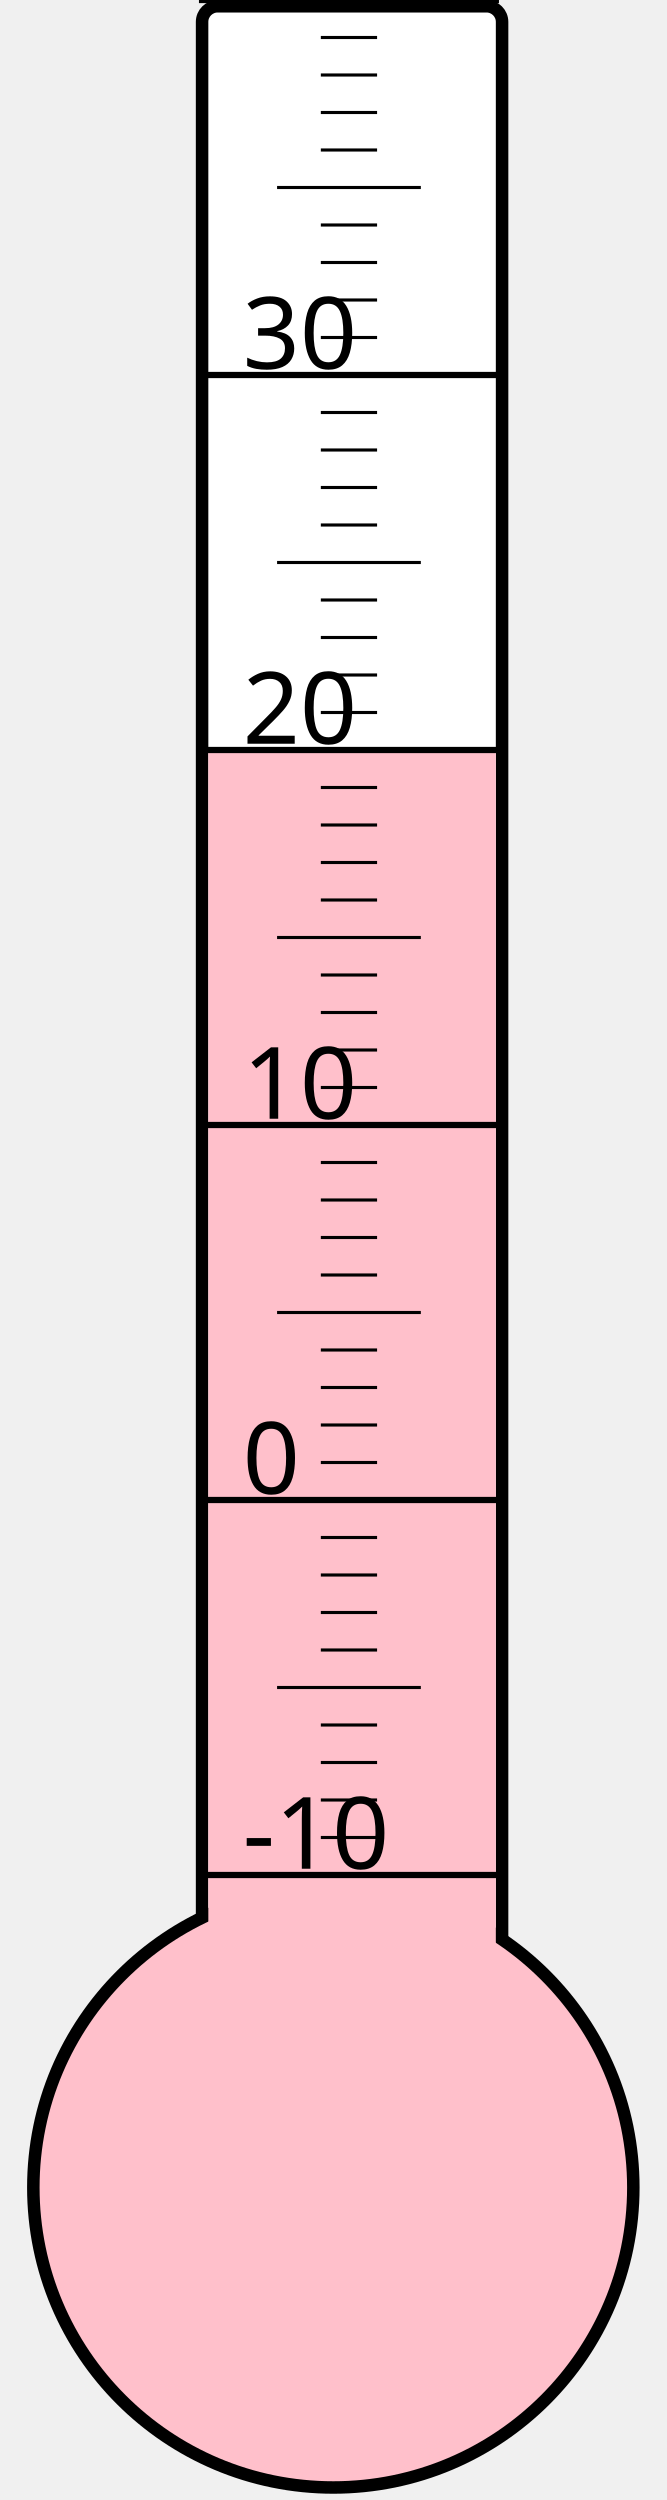
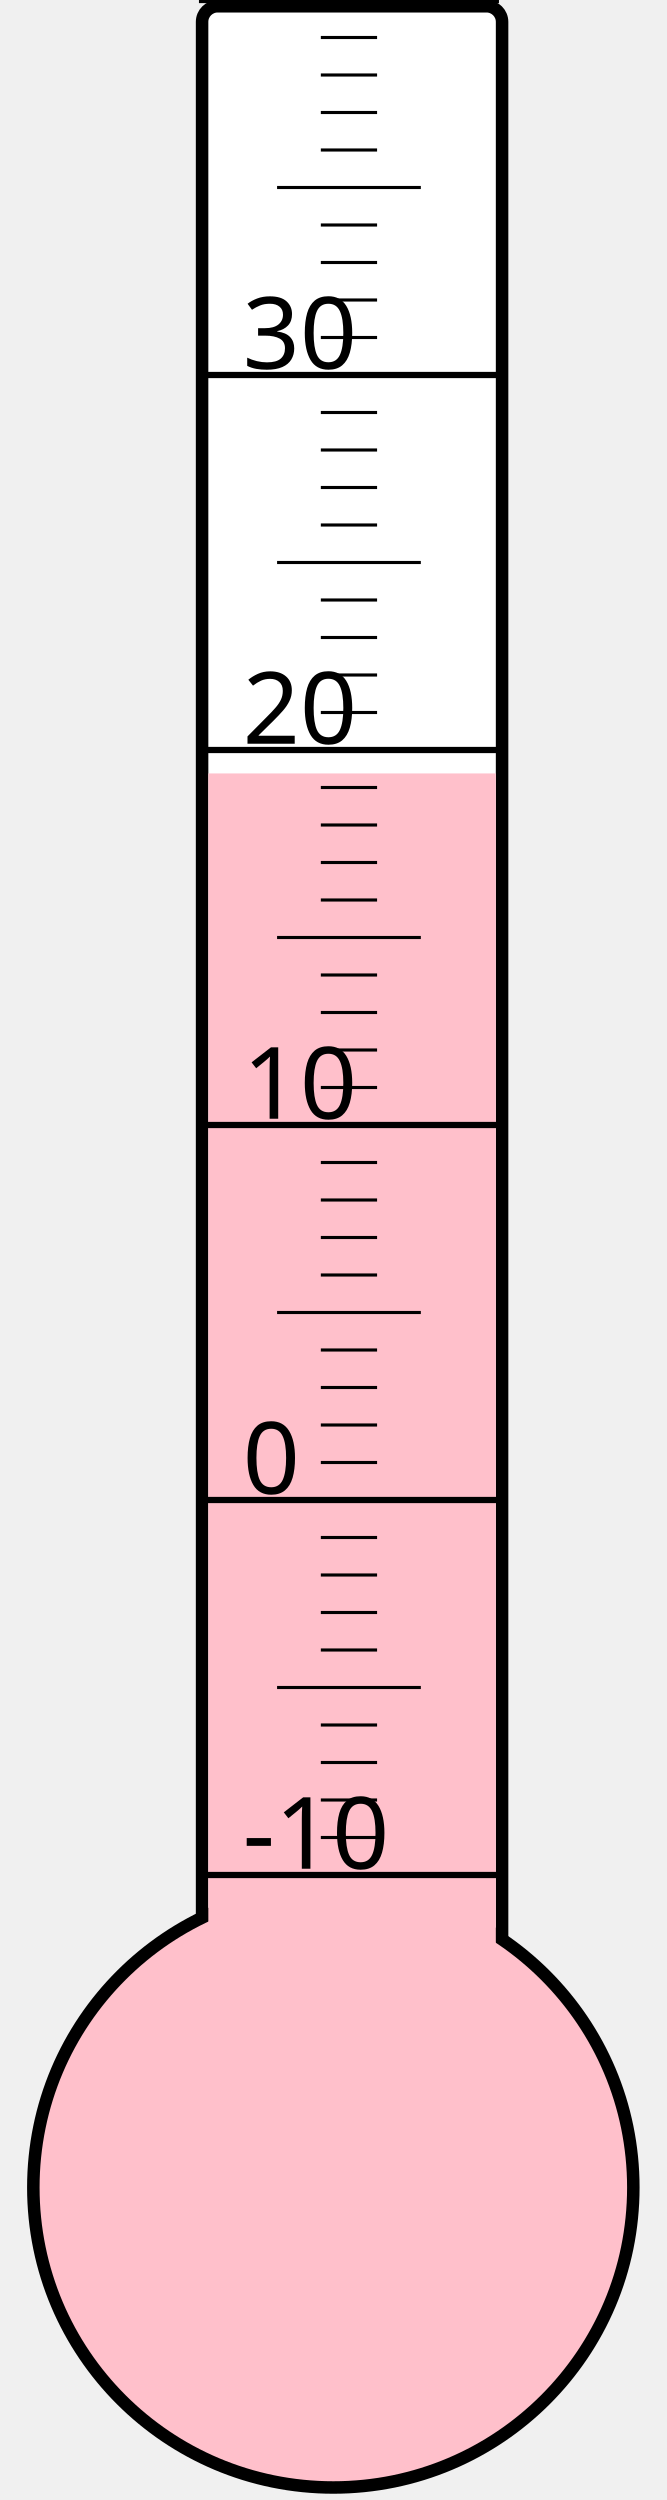
<svg xmlns="http://www.w3.org/2000/svg" width="40px" height="150px" viewBox="0 0 200 800">
  <rect width="200" height="800" x="0" y="0" style="fill: #ffffeb; fill-opacity: 0;" />
  <rect width="96" height="680" x="58" y="2" rx="5" ry="5" style="fill: white; fill-opacity: 1; stroke: black; stroke-width: 4;" />
  <circle cx="100" cy="700" r="96" style="fill: pink; stroke: black; stroke-width: 4;" />
-   <rect width="92" height="459.25" x="60" y="240.75" style="fill: pink; fill-opacity: 1; stroke-width: 0;" />
+   <rect width="92" height="452.5" x="60" y="247.5" style="fill: pink; fill-opacity: 1; stroke-width: 0;" />
  <text x="71" y="598" style="font-family: sans-serif; font-size: 24pt;">-10</text>
  <text x="71" y="478" style="font-family: sans-serif; font-size: 24pt;">0</text>
  <text x="71" y="358" style="font-family: sans-serif; font-size: 24pt;">10</text>
  <text x="71" y="238" style="font-family: sans-serif; font-size: 24pt;">20</text>
  <text x="71" y="118" style="font-family: sans-serif; font-size: 24pt;">30</text>
  <g style="stroke: black;">
    <line x1="57" y1="600" x2="153" y2="600" style="stroke-width: 2;" />
    <line x1="96" y1="588" x2="114" y2="588" style="stroke-width: 1;" />
    <line x1="96" y1="576" x2="114" y2="576" style="stroke-width: 1;" />
    <line x1="96" y1="564" x2="114" y2="564" style="stroke-width: 1;" />
    <line x1="96" y1="552" x2="114" y2="552" style="stroke-width: 1;" />
    <line x1="82" y1="540" x2="128" y2="540" style="stroke-width: 1;" />
    <line x1="96" y1="528" x2="114" y2="528" style="stroke-width: 1;" />
    <line x1="96" y1="516" x2="114" y2="516" style="stroke-width: 1;" />
    <line x1="96" y1="504" x2="114" y2="504" style="stroke-width: 1;" />
    <line x1="96" y1="492" x2="114" y2="492" style="stroke-width: 1;" />
    <line x1="57" y1="480" x2="153" y2="480" style="stroke-width: 2;" />
    <line x1="96" y1="468" x2="114" y2="468" style="stroke-width: 1;" />
    <line x1="96" y1="456" x2="114" y2="456" style="stroke-width: 1;" />
    <line x1="96" y1="444" x2="114" y2="444" style="stroke-width: 1;" />
    <line x1="96" y1="432" x2="114" y2="432" style="stroke-width: 1;" />
    <line x1="82" y1="420" x2="128" y2="420" style="stroke-width: 1;" />
    <line x1="96" y1="408" x2="114" y2="408" style="stroke-width: 1;" />
    <line x1="96" y1="396" x2="114" y2="396" style="stroke-width: 1;" />
    <line x1="96" y1="384" x2="114" y2="384" style="stroke-width: 1;" />
    <line x1="96" y1="372" x2="114" y2="372" style="stroke-width: 1;" />
    <line x1="57" y1="360" x2="153" y2="360" style="stroke-width: 2;" />
    <line x1="96" y1="348" x2="114" y2="348" style="stroke-width: 1;" />
    <line x1="96" y1="336" x2="114" y2="336" style="stroke-width: 1;" />
    <line x1="96" y1="324" x2="114" y2="324" style="stroke-width: 1;" />
    <line x1="96" y1="312" x2="114" y2="312" style="stroke-width: 1;" />
    <line x1="82" y1="300" x2="128" y2="300" style="stroke-width: 1;" />
    <line x1="96" y1="288" x2="114" y2="288" style="stroke-width: 1;" />
    <line x1="96" y1="276" x2="114" y2="276" style="stroke-width: 1;" />
    <line x1="96" y1="264" x2="114" y2="264" style="stroke-width: 1;" />
    <line x1="96" y1="252" x2="114" y2="252" style="stroke-width: 1;" />
    <line x1="57" y1="240" x2="153" y2="240" style="stroke-width: 2;" />
    <line x1="96" y1="228" x2="114" y2="228" style="stroke-width: 1;" />
    <line x1="96" y1="216" x2="114" y2="216" style="stroke-width: 1;" />
    <line x1="96" y1="204" x2="114" y2="204" style="stroke-width: 1;" />
    <line x1="96" y1="192" x2="114" y2="192" style="stroke-width: 1;" />
    <line x1="82" y1="180" x2="128" y2="180" style="stroke-width: 1;" />
    <line x1="96" y1="168" x2="114" y2="168" style="stroke-width: 1;" />
    <line x1="96" y1="156" x2="114" y2="156" style="stroke-width: 1;" />
    <line x1="96" y1="144" x2="114" y2="144" style="stroke-width: 1;" />
    <line x1="96" y1="132" x2="114" y2="132" style="stroke-width: 1;" />
    <line x1="57" y1="120" x2="153" y2="120" style="stroke-width: 2;" />
    <line x1="96" y1="108" x2="114" y2="108" style="stroke-width: 1;" />
    <line x1="96" y1="96" x2="114" y2="96" style="stroke-width: 1;" />
    <line x1="96" y1="84" x2="114" y2="84" style="stroke-width: 1;" />
    <line x1="96" y1="72" x2="114" y2="72" style="stroke-width: 1;" />
    <line x1="82" y1="60" x2="128" y2="60" style="stroke-width: 1;" />
    <line x1="96" y1="48" x2="114" y2="48" style="stroke-width: 1;" />
    <line x1="96" y1="36" x2="114" y2="36" style="stroke-width: 1;" />
    <line x1="96" y1="24" x2="114" y2="24" style="stroke-width: 1;" />
    <line x1="96" y1="12" x2="114" y2="12" style="stroke-width: 1;" />
    <line x1="57" y1="0" x2="153" y2="0" style="stroke-width: 2;" />
  </g>
</svg>
